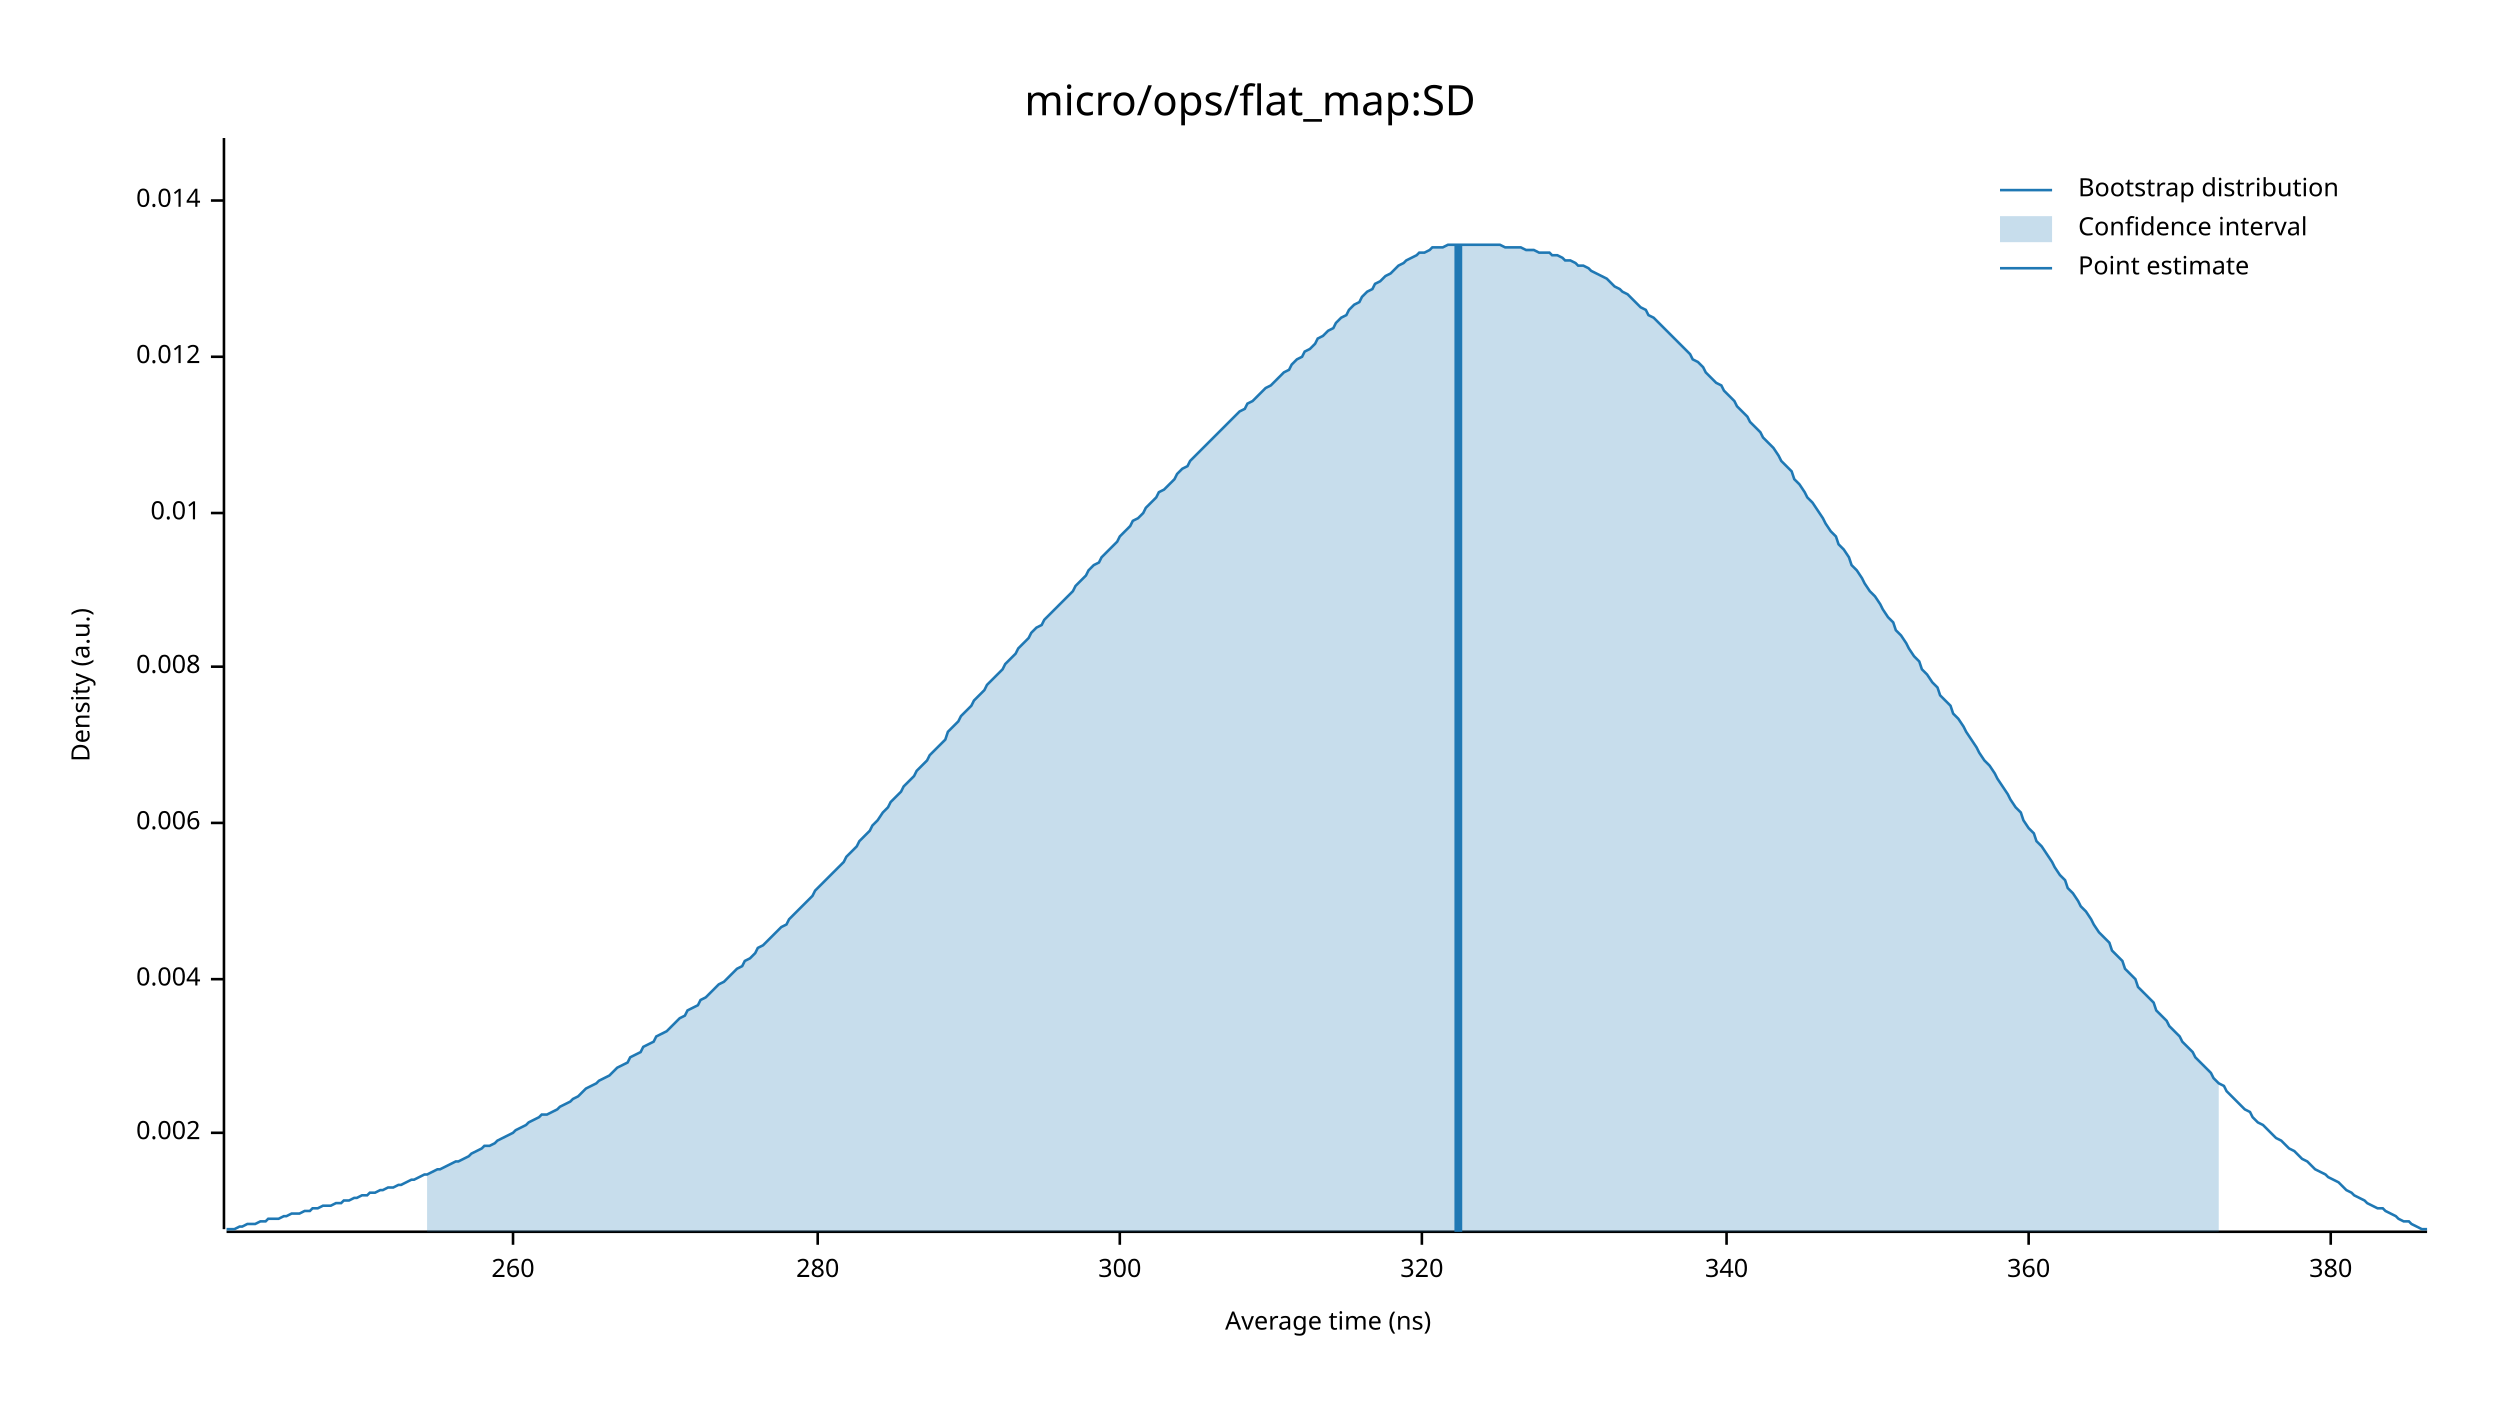
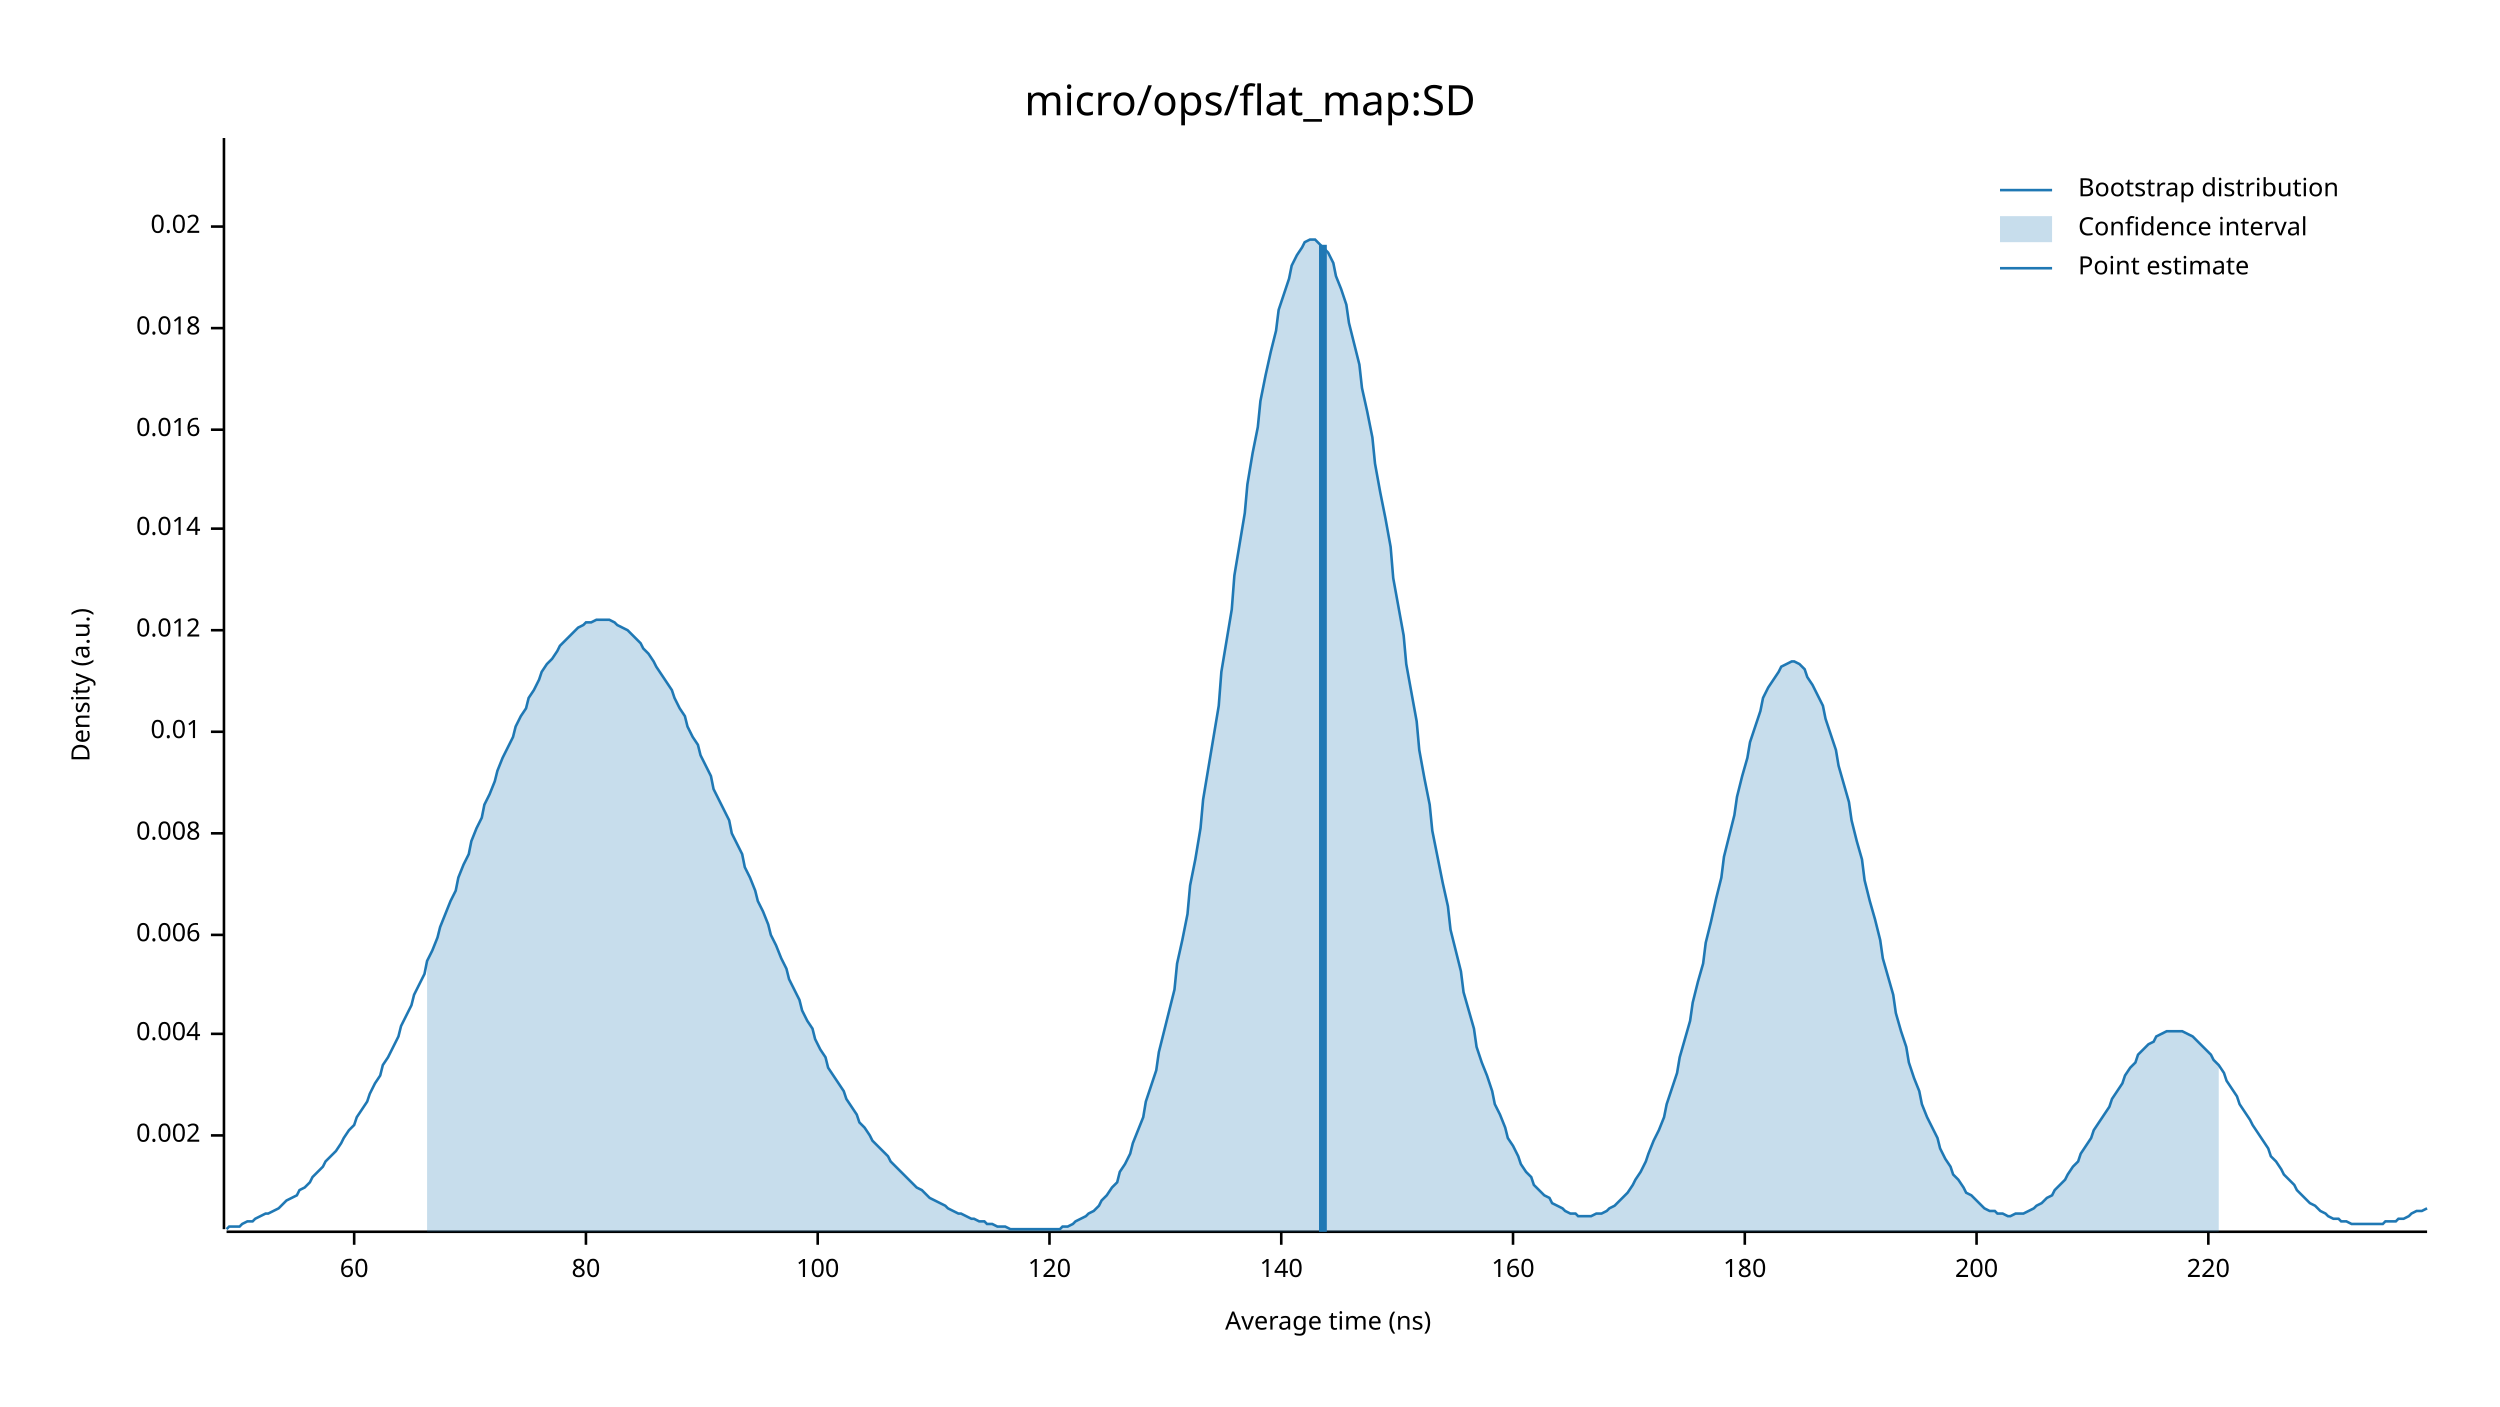
<svg xmlns="http://www.w3.org/2000/svg" width="960" height="540" viewBox="0 0 960 540">
  <text x="480" y="32" dy="0.76em" text-anchor="middle" font-family="sans-serif" font-size="16.129" opacity="1" fill="#000000">
micro/ops/flat_map:SD
</text>
  <text x="27" y="263" dy="0.76em" text-anchor="middle" font-family="sans-serif" font-size="9.677" opacity="1" fill="#000000" transform="rotate(270, 27, 263)">
Density (a.u.)
</text>
  <text x="510" y="513" dy="-0.5ex" text-anchor="middle" font-family="sans-serif" font-size="9.677" opacity="1" fill="#000000">
Average time (ns)
</text>
  <polyline fill="none" opacity="1" stroke="#000000" stroke-width="1" points="86,53 86,472 " />
-   <text x="77" y="435" dy="0.5ex" text-anchor="end" font-family="sans-serif" font-size="9.677" opacity="1" fill="#000000">
+   <text x="77" y="436" dy="0.5ex" text-anchor="end" font-family="sans-serif" font-size="9.677" opacity="1" fill="#000000">
0.002
</text>
-   <polyline fill="none" opacity="1" stroke="#000000" stroke-width="1" points="81,435 86,435 " />
-   <text x="77" y="376" dy="0.5ex" text-anchor="end" font-family="sans-serif" font-size="9.677" opacity="1" fill="#000000">
+   <polyline fill="none" opacity="1" stroke="#000000" stroke-width="1" points="81,436 86,436 " />
+   <text x="77" y="397" dy="0.5ex" text-anchor="end" font-family="sans-serif" font-size="9.677" opacity="1" fill="#000000">
0.004
</text>
-   <polyline fill="none" opacity="1" stroke="#000000" stroke-width="1" points="81,376 86,376 " />
-   <text x="77" y="316" dy="0.5ex" text-anchor="end" font-family="sans-serif" font-size="9.677" opacity="1" fill="#000000">
+   <polyline fill="none" opacity="1" stroke="#000000" stroke-width="1" points="81,397 86,397 " />
+   <text x="77" y="359" dy="0.5ex" text-anchor="end" font-family="sans-serif" font-size="9.677" opacity="1" fill="#000000">
0.006
</text>
-   <polyline fill="none" opacity="1" stroke="#000000" stroke-width="1" points="81,316 86,316 " />
-   <text x="77" y="256" dy="0.5ex" text-anchor="end" font-family="sans-serif" font-size="9.677" opacity="1" fill="#000000">
+   <polyline fill="none" opacity="1" stroke="#000000" stroke-width="1" points="81,359 86,359 " />
+   <text x="77" y="320" dy="0.5ex" text-anchor="end" font-family="sans-serif" font-size="9.677" opacity="1" fill="#000000">
0.008
</text>
-   <polyline fill="none" opacity="1" stroke="#000000" stroke-width="1" points="81,256 86,256 " />
-   <text x="77" y="197" dy="0.5ex" text-anchor="end" font-family="sans-serif" font-size="9.677" opacity="1" fill="#000000">
+   <polyline fill="none" opacity="1" stroke="#000000" stroke-width="1" points="81,320 86,320 " />
+   <text x="77" y="281" dy="0.5ex" text-anchor="end" font-family="sans-serif" font-size="9.677" opacity="1" fill="#000000">
0.01
</text>
-   <polyline fill="none" opacity="1" stroke="#000000" stroke-width="1" points="81,197 86,197 " />
-   <text x="77" y="137" dy="0.5ex" text-anchor="end" font-family="sans-serif" font-size="9.677" opacity="1" fill="#000000">
+   <polyline fill="none" opacity="1" stroke="#000000" stroke-width="1" points="81,281 86,281 " />
+   <text x="77" y="242" dy="0.5ex" text-anchor="end" font-family="sans-serif" font-size="9.677" opacity="1" fill="#000000">
0.012
</text>
-   <polyline fill="none" opacity="1" stroke="#000000" stroke-width="1" points="81,137 86,137 " />
-   <text x="77" y="77" dy="0.5ex" text-anchor="end" font-family="sans-serif" font-size="9.677" opacity="1" fill="#000000">
+   <polyline fill="none" opacity="1" stroke="#000000" stroke-width="1" points="81,242 86,242 " />
+   <text x="77" y="203" dy="0.5ex" text-anchor="end" font-family="sans-serif" font-size="9.677" opacity="1" fill="#000000">
0.014
</text>
-   <polyline fill="none" opacity="1" stroke="#000000" stroke-width="1" points="81,77 86,77 " />
+   <polyline fill="none" opacity="1" stroke="#000000" stroke-width="1" points="81,203 86,203 " />
+   <text x="77" y="165" dy="0.5ex" text-anchor="end" font-family="sans-serif" font-size="9.677" opacity="1" fill="#000000">
+ 0.016
+ </text>
+   <polyline fill="none" opacity="1" stroke="#000000" stroke-width="1" points="81,165 86,165 " />
+   <text x="77" y="126" dy="0.5ex" text-anchor="end" font-family="sans-serif" font-size="9.677" opacity="1" fill="#000000">
+ 0.018
+ </text>
+   <polyline fill="none" opacity="1" stroke="#000000" stroke-width="1" points="81,126 86,126 " />
+   <text x="77" y="87" dy="0.5ex" text-anchor="end" font-family="sans-serif" font-size="9.677" opacity="1" fill="#000000">
+ 0.02
+ </text>
+   <polyline fill="none" opacity="1" stroke="#000000" stroke-width="1" points="81,87 86,87 " />
  <polyline fill="none" opacity="1" stroke="#000000" stroke-width="1" points="87,473 932,473 " />
-   <text x="197" y="483" dy="0.76em" text-anchor="middle" font-family="sans-serif" font-size="9.677" opacity="1" fill="#000000">
- 260
+   <text x="136" y="483" dy="0.76em" text-anchor="middle" font-family="sans-serif" font-size="9.677" opacity="1" fill="#000000">
+ 60
</text>
-   <polyline fill="none" opacity="1" stroke="#000000" stroke-width="1" points="197,473 197,478 " />
+   <polyline fill="none" opacity="1" stroke="#000000" stroke-width="1" points="136,473 136,478 " />
+   <text x="225" y="483" dy="0.76em" text-anchor="middle" font-family="sans-serif" font-size="9.677" opacity="1" fill="#000000">
+ 80
+ </text>
+   <polyline fill="none" opacity="1" stroke="#000000" stroke-width="1" points="225,473 225,478 " />
  <text x="314" y="483" dy="0.76em" text-anchor="middle" font-family="sans-serif" font-size="9.677" opacity="1" fill="#000000">
- 280
+ 100
</text>
  <polyline fill="none" opacity="1" stroke="#000000" stroke-width="1" points="314,473 314,478 " />
-   <text x="430" y="483" dy="0.76em" text-anchor="middle" font-family="sans-serif" font-size="9.677" opacity="1" fill="#000000">
- 300
+   <text x="403" y="483" dy="0.76em" text-anchor="middle" font-family="sans-serif" font-size="9.677" opacity="1" fill="#000000">
+ 120
</text>
-   <polyline fill="none" opacity="1" stroke="#000000" stroke-width="1" points="430,473 430,478 " />
-   <text x="546" y="483" dy="0.76em" text-anchor="middle" font-family="sans-serif" font-size="9.677" opacity="1" fill="#000000">
- 320
+   <polyline fill="none" opacity="1" stroke="#000000" stroke-width="1" points="403,473 403,478 " />
+   <text x="492" y="483" dy="0.76em" text-anchor="middle" font-family="sans-serif" font-size="9.677" opacity="1" fill="#000000">
+ 140
</text>
-   <polyline fill="none" opacity="1" stroke="#000000" stroke-width="1" points="546,473 546,478 " />
-   <text x="663" y="483" dy="0.76em" text-anchor="middle" font-family="sans-serif" font-size="9.677" opacity="1" fill="#000000">
- 340
+   <polyline fill="none" opacity="1" stroke="#000000" stroke-width="1" points="492,473 492,478 " />
+   <text x="581" y="483" dy="0.76em" text-anchor="middle" font-family="sans-serif" font-size="9.677" opacity="1" fill="#000000">
+ 160
</text>
-   <polyline fill="none" opacity="1" stroke="#000000" stroke-width="1" points="663,473 663,478 " />
-   <text x="779" y="483" dy="0.76em" text-anchor="middle" font-family="sans-serif" font-size="9.677" opacity="1" fill="#000000">
- 360
+   <polyline fill="none" opacity="1" stroke="#000000" stroke-width="1" points="581,473 581,478 " />
+   <text x="670" y="483" dy="0.76em" text-anchor="middle" font-family="sans-serif" font-size="9.677" opacity="1" fill="#000000">
+ 180
</text>
-   <polyline fill="none" opacity="1" stroke="#000000" stroke-width="1" points="779,473 779,478 " />
-   <text x="895" y="483" dy="0.76em" text-anchor="middle" font-family="sans-serif" font-size="9.677" opacity="1" fill="#000000">
- 380
+   <polyline fill="none" opacity="1" stroke="#000000" stroke-width="1" points="670,473 670,478 " />
+   <text x="759" y="483" dy="0.76em" text-anchor="middle" font-family="sans-serif" font-size="9.677" opacity="1" fill="#000000">
+ 200
</text>
-   <polyline fill="none" opacity="1" stroke="#000000" stroke-width="1" points="895,473 895,478 " />
-   <polyline fill="none" opacity="1" stroke="#1F78B4" stroke-width="1" points="87,472 88,472 90,472 92,471 93,471 95,470 97,470 98,470 100,469 102,469 103,468 105,468 107,468 109,467 110,467 112,466 114,466 115,466 117,465 119,465 120,464 122,464 124,463 125,463 127,463 129,462 131,462 132,461 134,461 136,460 137,460 139,459 141,459 142,458 144,458 146,457 147,457 149,456 151,456 153,455 154,455 156,454 158,453 159,453 161,452 163,451 164,451 166,450 168,449 169,449 171,448 173,447 175,446 176,446 178,445 180,444 181,443 183,442 185,441 186,440 188,440 190,439 191,438 193,437 195,436 197,435 198,434 200,433 202,432 203,431 205,430 207,429 208,428 210,428 212,427 214,426 215,425 217,424 219,423 220,422 222,421 224,419 225,418 227,417 229,416 230,415 232,414 234,413 236,411 237,410 239,409 241,408 242,406 244,405 246,404 247,402 249,401 251,400 252,398 254,397 256,396 258,394 259,393 261,391 263,390 264,388 266,387 268,386 269,384 271,383 273,381 274,380 276,378 278,377 280,375 281,374 283,372 285,371 286,369 288,368 290,366 291,364 293,363 295,361 296,360 298,358 300,356 302,355 303,353 305,351 307,349 308,348 310,346 312,344 313,342 315,340 317,338 318,337 320,335 322,333 324,331 325,329 327,327 329,325 330,323 332,321 334,319 335,317 337,315 339,312 341,310 342,308 344,306 346,304 347,302 349,300 351,298 352,296 354,294 356,292 357,290 359,288 361,286 363,284 364,281 366,279 368,277 369,275 371,273 373,271 374,269 376,267 378,265 379,263 381,261 383,259 385,257 386,255 388,253 390,251 391,249 393,247 395,245 396,243 398,241 400,240 401,238 403,236 405,234 407,232 408,231 410,229 412,227 413,225 415,223 417,221 418,219 420,217 422,216 423,214 425,212 427,210 429,208 430,206 432,204 434,202 435,200 437,199 439,197 440,195 442,193 444,191 445,189 447,188 449,186 451,184 452,182 454,180 456,179 457,177 459,175 461,173 462,172 464,170 466,168 468,166 469,165 471,163 473,161 474,160 476,158 478,157 479,155 481,154 483,152 484,151 486,149 488,148 490,146 491,145 493,143 495,142 496,140 498,138 500,137 501,135 503,134 505,132 506,130 508,129 510,127 512,126 513,124 515,122 517,121 518,119 520,117 522,116 523,114 525,112 527,111 528,109 530,108 532,106 534,105 535,104 537,102 539,101 540,100 542,99 544,98 545,97 547,97 549,96 550,95 552,95 554,95 556,94 557,94 559,94 561,94 562,94 564,94 566,94 567,94 569,94 571,94 573,94 574,94 576,94 578,95 579,95 581,95 583,95 584,95 586,96 588,96 589,96 591,97 593,97 595,97 596,98 598,98 600,99 601,100 603,100 605,101 606,102 608,102 610,103 611,104 613,105 615,106 617,107 618,108 620,110 622,111 623,112 625,113 627,115 628,116 630,118 632,119 633,121 635,122 637,124 639,126 640,127 642,129 644,131 645,132 647,134 649,136 650,138 652,139 654,141 655,143 657,145 659,147 661,148 662,150 664,152 666,154 667,156 669,158 671,160 672,162 674,164 676,166 677,168 679,170 681,172 683,175 684,177 686,179 688,181 689,184 691,186 693,189 694,191 696,193 698,196 700,199 701,201 703,204 705,206 706,209 708,211 710,214 711,217 713,219 715,222 716,224 718,227 720,229 722,232 723,234 725,237 727,239 728,242 730,244 732,247 733,249 735,252 737,254 738,257 740,259 742,262 744,264 745,267 747,269 749,271 750,274 752,276 754,279 755,281 757,284 759,287 760,289 762,292 764,294 766,297 767,299 769,302 771,305 772,307 774,310 776,312 777,315 779,318 781,320 782,323 784,325 786,328 788,331 789,333 791,336 793,338 794,341 796,343 798,346 799,348 801,350 803,353 804,355 806,358 808,360 810,362 811,365 813,367 815,369 816,372 818,374 820,376 821,379 823,381 825,383 827,385 828,388 830,390 832,392 833,394 835,396 837,398 838,400 840,402 842,404 843,406 845,408 847,410 849,412 850,414 852,416 854,417 855,419 857,421 859,423 860,424 862,426 864,427 865,429 867,431 869,432 871,434 872,435 874,437 876,438 877,439 879,441 881,442 882,443 884,445 886,446 887,447 889,449 891,450 893,451 894,452 896,453 898,454 899,455 901,457 903,458 904,459 906,460 908,461 909,462 911,463 913,464 915,464 916,465 918,466 920,467 921,468 923,469 925,469 926,470 928,471 930,472 932,472 " />
-   <polygon opacity="0.25" fill="#1F78B4" points="164,451 166,450 168,449 169,449 171,448 173,447 175,446 176,446 178,445 180,444 181,443 183,442 185,441 186,440 188,440 190,439 191,438 193,437 195,436 197,435 198,434 200,433 202,432 203,431 205,430 207,429 208,428 210,428 212,427 214,426 215,425 217,424 219,423 220,422 222,421 224,419 225,418 227,417 229,416 230,415 232,414 234,413 236,411 237,410 239,409 241,408 242,406 244,405 246,404 247,402 249,401 251,400 252,398 254,397 256,396 258,394 259,393 261,391 263,390 264,388 266,387 268,386 269,384 271,383 273,381 274,380 276,378 278,377 280,375 281,374 283,372 285,371 286,369 288,368 290,366 291,364 293,363 295,361 296,360 298,358 300,356 302,355 303,353 305,351 307,349 308,348 310,346 312,344 313,342 315,340 317,338 318,337 320,335 322,333 324,331 325,329 327,327 329,325 330,323 332,321 334,319 335,317 337,315 339,312 341,310 342,308 344,306 346,304 347,302 349,300 351,298 352,296 354,294 356,292 357,290 359,288 361,286 363,284 364,281 366,279 368,277 369,275 371,273 373,271 374,269 376,267 378,265 379,263 381,261 383,259 385,257 386,255 388,253 390,251 391,249 393,247 395,245 396,243 398,241 400,240 401,238 403,236 405,234 407,232 408,231 410,229 412,227 413,225 415,223 417,221 418,219 420,217 422,216 423,214 425,212 427,210 429,208 430,206 432,204 434,202 435,200 437,199 439,197 440,195 442,193 444,191 445,189 447,188 449,186 451,184 452,182 454,180 456,179 457,177 459,175 461,173 462,172 464,170 466,168 468,166 469,165 471,163 473,161 474,160 476,158 478,157 479,155 481,154 483,152 484,151 486,149 488,148 490,146 491,145 493,143 495,142 496,140 498,138 500,137 501,135 503,134 505,132 506,130 508,129 510,127 512,126 513,124 515,122 517,121 518,119 520,117 522,116 523,114 525,112 527,111 528,109 530,108 532,106 534,105 535,104 537,102 539,101 540,100 542,99 544,98 545,97 547,97 549,96 550,95 552,95 554,95 556,94 557,94 559,94 561,94 562,94 564,94 566,94 567,94 569,94 571,94 573,94 574,94 576,94 578,95 579,95 581,95 583,95 584,95 586,96 588,96 589,96 591,97 593,97 595,97 596,98 598,98 600,99 601,100 603,100 605,101 606,102 608,102 610,103 611,104 613,105 615,106 617,107 618,108 620,110 622,111 623,112 625,113 627,115 628,116 630,118 632,119 633,121 635,122 637,124 639,126 640,127 642,129 644,131 645,132 647,134 649,136 650,138 652,139 654,141 655,143 657,145 659,147 661,148 662,150 664,152 666,154 667,156 669,158 671,160 672,162 674,164 676,166 677,168 679,170 681,172 683,175 684,177 686,179 688,181 689,184 691,186 693,189 694,191 696,193 698,196 700,199 701,201 703,204 705,206 706,209 708,211 710,214 711,217 713,219 715,222 716,224 718,227 720,229 722,232 723,234 725,237 727,239 728,242 730,244 732,247 733,249 735,252 737,254 738,257 740,259 742,262 744,264 745,267 747,269 749,271 750,274 752,276 754,279 755,281 757,284 759,287 760,289 762,292 764,294 766,297 767,299 769,302 771,305 772,307 774,310 776,312 777,315 779,318 781,320 782,323 784,325 786,328 788,331 789,333 791,336 793,338 794,341 796,343 798,346 799,348 801,350 803,353 804,355 806,358 808,360 810,362 811,365 813,367 815,369 816,372 818,374 820,376 821,379 823,381 825,383 827,385 828,388 830,390 832,392 833,394 835,396 837,398 838,400 840,402 842,404 843,406 845,408 847,410 849,412 850,414 852,416 852,473 164,473 " />
-   <polyline fill="none" opacity="1" stroke="#1F78B4" stroke-width="3" points="560,473 560,94 " />
+   <polyline fill="none" opacity="1" stroke="#000000" stroke-width="1" points="759,473 759,478 " />
+   <text x="848" y="483" dy="0.76em" text-anchor="middle" font-family="sans-serif" font-size="9.677" opacity="1" fill="#000000">
+ 220
+ </text>
+   <polyline fill="none" opacity="1" stroke="#000000" stroke-width="1" points="848,473 848,478 " />
+   <polyline fill="none" opacity="1" stroke="#1F78B4" stroke-width="1" points="87,472 88,471 90,471 92,471 93,470 95,469 97,469 98,468 100,467 102,466 103,466 105,465 107,464 109,462 110,461 112,460 114,459 115,457 117,456 119,454 120,452 122,450 124,448 125,446 127,444 129,442 131,439 132,437 134,434 136,432 137,429 139,426 141,423 142,420 144,416 146,413 147,409 149,406 151,402 153,398 154,394 156,390 158,386 159,382 161,378 163,374 164,369 166,365 168,360 169,356 171,351 173,346 175,342 176,337 178,332 180,328 181,323 183,318 185,314 186,309 188,305 190,300 191,296 193,291 195,287 197,283 198,279 200,275 202,272 203,268 205,265 207,261 208,258 210,255 212,253 214,250 215,248 217,246 219,244 220,243 222,241 224,240 225,239 227,239 229,238 230,238 232,238 234,238 236,239 237,240 239,241 241,242 242,243 244,245 246,247 247,249 249,251 251,254 252,256 254,259 256,262 258,265 259,268 261,272 263,275 264,279 266,283 268,286 269,290 271,294 273,298 274,303 276,307 278,311 280,315 281,320 283,324 285,328 286,333 288,337 290,342 291,346 293,350 295,355 296,359 298,363 300,368 302,372 303,376 305,380 307,384 308,388 310,392 312,395 313,399 315,403 317,406 318,410 320,413 322,416 324,419 325,422 327,425 329,428 330,431 332,433 334,436 335,438 337,440 339,442 341,444 342,446 344,448 346,450 347,451 349,453 351,455 352,456 354,457 356,459 357,460 359,461 361,462 363,463 364,464 366,465 368,466 369,466 371,467 373,468 374,468 376,469 378,469 379,470 381,470 383,471 385,471 386,471 388,472 390,472 391,472 393,472 395,472 396,472 398,472 400,472 401,472 403,472 405,472 407,472 408,471 410,471 412,470 413,469 415,468 417,467 418,466 420,465 422,463 423,461 425,459 427,456 429,454 430,450 432,447 434,443 435,439 437,434 439,429 440,423 442,417 444,411 445,404 447,396 449,388 451,380 452,370 454,361 456,351 457,340 459,330 461,318 462,307 464,295 466,283 468,271 469,258 471,246 473,234 474,221 476,209 478,197 479,186 481,174 483,164 484,154 486,144 488,135 490,127 491,119 493,113 495,107 496,102 498,98 500,95 501,93 503,92 505,92 506,93 508,95 510,97 512,101 513,106 515,111 517,117 518,124 520,132 522,140 523,149 525,158 527,168 528,178 530,189 532,199 534,210 535,222 537,233 539,244 540,255 542,266 544,277 545,288 547,299 549,309 550,319 552,329 554,339 556,348 557,357 559,365 561,373 562,381 564,388 566,395 567,402 569,408 571,413 573,419 574,424 576,428 578,433 579,437 581,440 583,444 584,447 586,450 588,452 589,455 591,457 593,459 595,460 596,462 598,463 600,464 601,465 603,466 605,466 606,467 608,467 610,467 611,467 613,466 615,466 617,465 618,464 620,463 622,461 623,460 625,458 627,455 628,453 630,450 632,446 633,443 635,438 637,434 639,429 640,424 642,418 644,412 645,406 647,399 649,392 650,385 652,377 654,370 655,362 657,354 659,345 661,337 662,329 664,321 666,313 667,306 669,298 671,291 672,285 674,279 676,273 677,268 679,264 681,261 683,258 684,256 686,255 688,254 689,254 691,255 693,257 694,260 696,263 698,267 700,271 701,276 703,282 705,288 706,294 708,301 710,308 711,315 713,323 715,330 716,338 718,346 720,353 722,361 723,368 725,375 727,382 728,389 730,396 732,402 733,408 735,414 737,419 738,424 740,429 742,433 744,437 745,441 747,445 749,448 750,451 752,453 754,456 755,458 757,459 759,461 760,462 762,464 764,465 766,465 767,466 769,466 771,467 772,467 774,466 776,466 777,466 779,465 781,464 782,463 784,462 786,460 788,459 789,457 791,455 793,453 794,451 796,448 798,446 799,443 801,440 803,437 804,434 806,431 808,428 810,425 811,422 813,419 815,416 816,413 818,410 820,408 821,405 823,403 825,401 827,400 828,398 830,397 832,396 833,396 835,396 837,396 838,396 840,397 842,398 843,399 845,401 847,403 849,405 850,407 852,409 854,412 855,415 857,418 859,421 860,424 862,427 864,430 865,432 867,435 869,438 871,441 872,444 874,446 876,449 877,451 879,453 881,455 882,457 884,459 886,461 887,462 889,463 891,465 893,466 894,467 896,468 898,468 899,469 901,469 903,470 904,470 906,470 908,470 909,470 911,470 913,470 915,470 916,469 918,469 920,469 921,468 923,468 925,467 926,466 928,465 930,465 932,464 " />
+   <polygon opacity="0.25" fill="#1F78B4" points="164,369 166,365 168,360 169,356 171,351 173,346 175,342 176,337 178,332 180,328 181,323 183,318 185,314 186,309 188,305 190,300 191,296 193,291 195,287 197,283 198,279 200,275 202,272 203,268 205,265 207,261 208,258 210,255 212,253 214,250 215,248 217,246 219,244 220,243 222,241 224,240 225,239 227,239 229,238 230,238 232,238 234,238 236,239 237,240 239,241 241,242 242,243 244,245 246,247 247,249 249,251 251,254 252,256 254,259 256,262 258,265 259,268 261,272 263,275 264,279 266,283 268,286 269,290 271,294 273,298 274,303 276,307 278,311 280,315 281,320 283,324 285,328 286,333 288,337 290,342 291,346 293,350 295,355 296,359 298,363 300,368 302,372 303,376 305,380 307,384 308,388 310,392 312,395 313,399 315,403 317,406 318,410 320,413 322,416 324,419 325,422 327,425 329,428 330,431 332,433 334,436 335,438 337,440 339,442 341,444 342,446 344,448 346,450 347,451 349,453 351,455 352,456 354,457 356,459 357,460 359,461 361,462 363,463 364,464 366,465 368,466 369,466 371,467 373,468 374,468 376,469 378,469 379,470 381,470 383,471 385,471 386,471 388,472 390,472 391,472 393,472 395,472 396,472 398,472 400,472 401,472 403,472 405,472 407,472 408,471 410,471 412,470 413,469 415,468 417,467 418,466 420,465 422,463 423,461 425,459 427,456 429,454 430,450 432,447 434,443 435,439 437,434 439,429 440,423 442,417 444,411 445,404 447,396 449,388 451,380 452,370 454,361 456,351 457,340 459,330 461,318 462,307 464,295 466,283 468,271 469,258 471,246 473,234 474,221 476,209 478,197 479,186 481,174 483,164 484,154 486,144 488,135 490,127 491,119 493,113 495,107 496,102 498,98 500,95 501,93 503,92 505,92 506,93 508,95 510,97 512,101 513,106 515,111 517,117 518,124 520,132 522,140 523,149 525,158 527,168 528,178 530,189 532,199 534,210 535,222 537,233 539,244 540,255 542,266 544,277 545,288 547,299 549,309 550,319 552,329 554,339 556,348 557,357 559,365 561,373 562,381 564,388 566,395 567,402 569,408 571,413 573,419 574,424 576,428 578,433 579,437 581,440 583,444 584,447 586,450 588,452 589,455 591,457 593,459 595,460 596,462 598,463 600,464 601,465 603,466 605,466 606,467 608,467 610,467 611,467 613,466 615,466 617,465 618,464 620,463 622,461 623,460 625,458 627,455 628,453 630,450 632,446 633,443 635,438 637,434 639,429 640,424 642,418 644,412 645,406 647,399 649,392 650,385 652,377 654,370 655,362 657,354 659,345 661,337 662,329 664,321 666,313 667,306 669,298 671,291 672,285 674,279 676,273 677,268 679,264 681,261 683,258 684,256 686,255 688,254 689,254 691,255 693,257 694,260 696,263 698,267 700,271 701,276 703,282 705,288 706,294 708,301 710,308 711,315 713,323 715,330 716,338 718,346 720,353 722,361 723,368 725,375 727,382 728,389 730,396 732,402 733,408 735,414 737,419 738,424 740,429 742,433 744,437 745,441 747,445 749,448 750,451 752,453 754,456 755,458 757,459 759,461 760,462 762,464 764,465 766,465 767,466 769,466 771,467 772,467 774,466 776,466 777,466 779,465 781,464 782,463 784,462 786,460 788,459 789,457 791,455 793,453 794,451 796,448 798,446 799,443 801,440 803,437 804,434 806,431 808,428 810,425 811,422 813,419 815,416 816,413 818,410 820,408 821,405 823,403 825,401 827,400 828,398 830,397 832,396 833,396 835,396 837,396 838,396 840,397 842,398 843,399 845,401 847,403 849,405 850,407 852,409 852,473 164,473 " />
+   <polyline fill="none" opacity="1" stroke="#1F78B4" stroke-width="3" points="508,473 508,94 " />
  <text x="798" y="68" dy="0.76em" text-anchor="start" font-family="sans-serif" font-size="9.677" opacity="1" fill="#000000">
Bootstrap distribution
</text>
  <text x="798" y="83" dy="0.76em" text-anchor="start" font-family="sans-serif" font-size="9.677" opacity="1" fill="#000000">
Confidence interval
</text>
  <text x="798" y="98" dy="0.76em" text-anchor="start" font-family="sans-serif" font-size="9.677" opacity="1" fill="#000000">
Point estimate
</text>
  <polyline fill="none" opacity="1" stroke="#1F78B4" stroke-width="1" points="768,73 788,73 " />
  <rect x="768" y="83" width="20" height="10" opacity="0.25" fill="#1F78B4" stroke="none" />
  <polyline fill="none" opacity="1" stroke="#1F78B4" stroke-width="1" points="768,103 788,103 " />
</svg>
